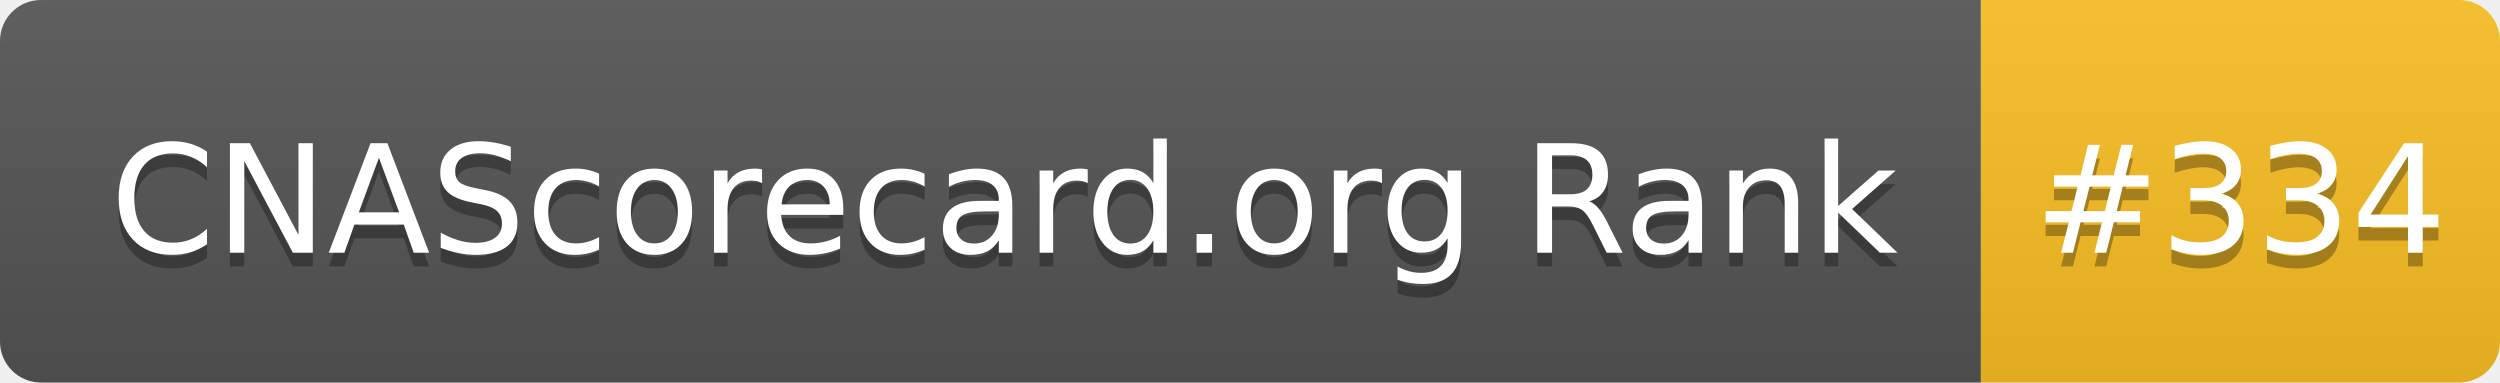
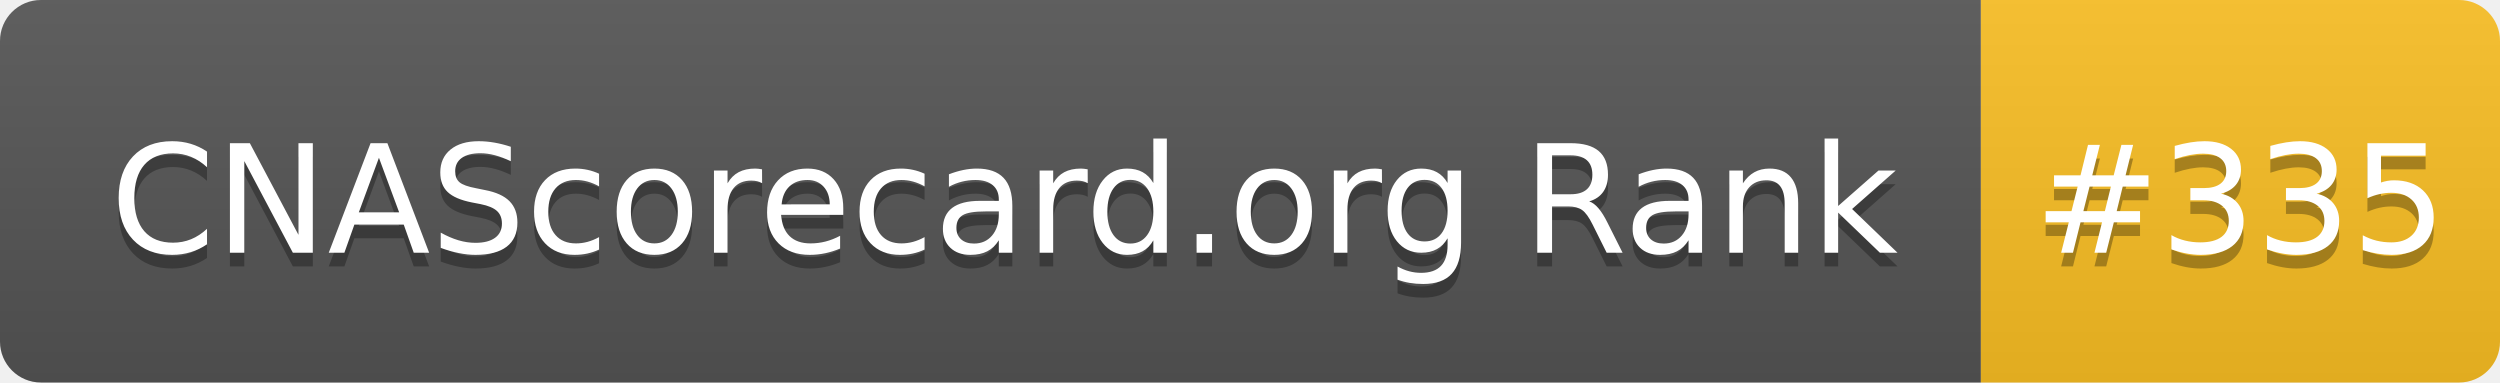
- <svg xmlns="http://www.w3.org/2000/svg" width="183" height="28" role="img" aria-label="CNAScorecard.org Rank: #334">
+ <svg xmlns="http://www.w3.org/2000/svg" width="183" height="28" role="img" aria-label="CNAScorecard.org Rank: #335">
  <linearGradient id="s" x2="0" y2="100%">
    <stop offset="0" stop-color="#bbb" stop-opacity=".1" />
    <stop offset="1" stop-opacity=".1" />
  </linearGradient>
  <clipPath id="r">
    <rect width="183" height="28" rx="3" fill="#fff" />
  </clipPath>
  <g clip-path="url(#r)">
    <rect width="145" height="28" fill="#555" />
    <rect x="145" width="38" height="28" fill="#FBBF24" />
    <rect width="183" height="28" fill="url(#s)" />
  </g>
  <g fill="#fff" text-anchor="middle" font-family="Verdana,Geneva,DejaVu Sans,sans-serif" text-rendering="geometricPrecision" font-size="110">
    <text aria-hidden="true" x="735" y="195" fill="#010101" fill-opacity=".3" transform="scale(.1)" textLength="1350">CNAScorecard.org Rank</text>
    <text x="735" y="185" transform="scale(.1)" fill="#fff" textLength="1350">CNAScorecard.org Rank</text>
-     <text aria-hidden="true" x="1640" y="195" fill="#010101" fill-opacity=".3" transform="scale(.1)" textLength="280">#334</text>
-     <text x="1640" y="185" transform="scale(.1)" fill="#fff" textLength="280">#334</text>
+     <text aria-hidden="true" x="1640" y="195" fill="#010101" fill-opacity=".3" transform="scale(.1)" textLength="280">#335</text>
+     <text x="1640" y="185" transform="scale(.1)" fill="#fff" textLength="280">#335</text>
  </g>
</svg>
